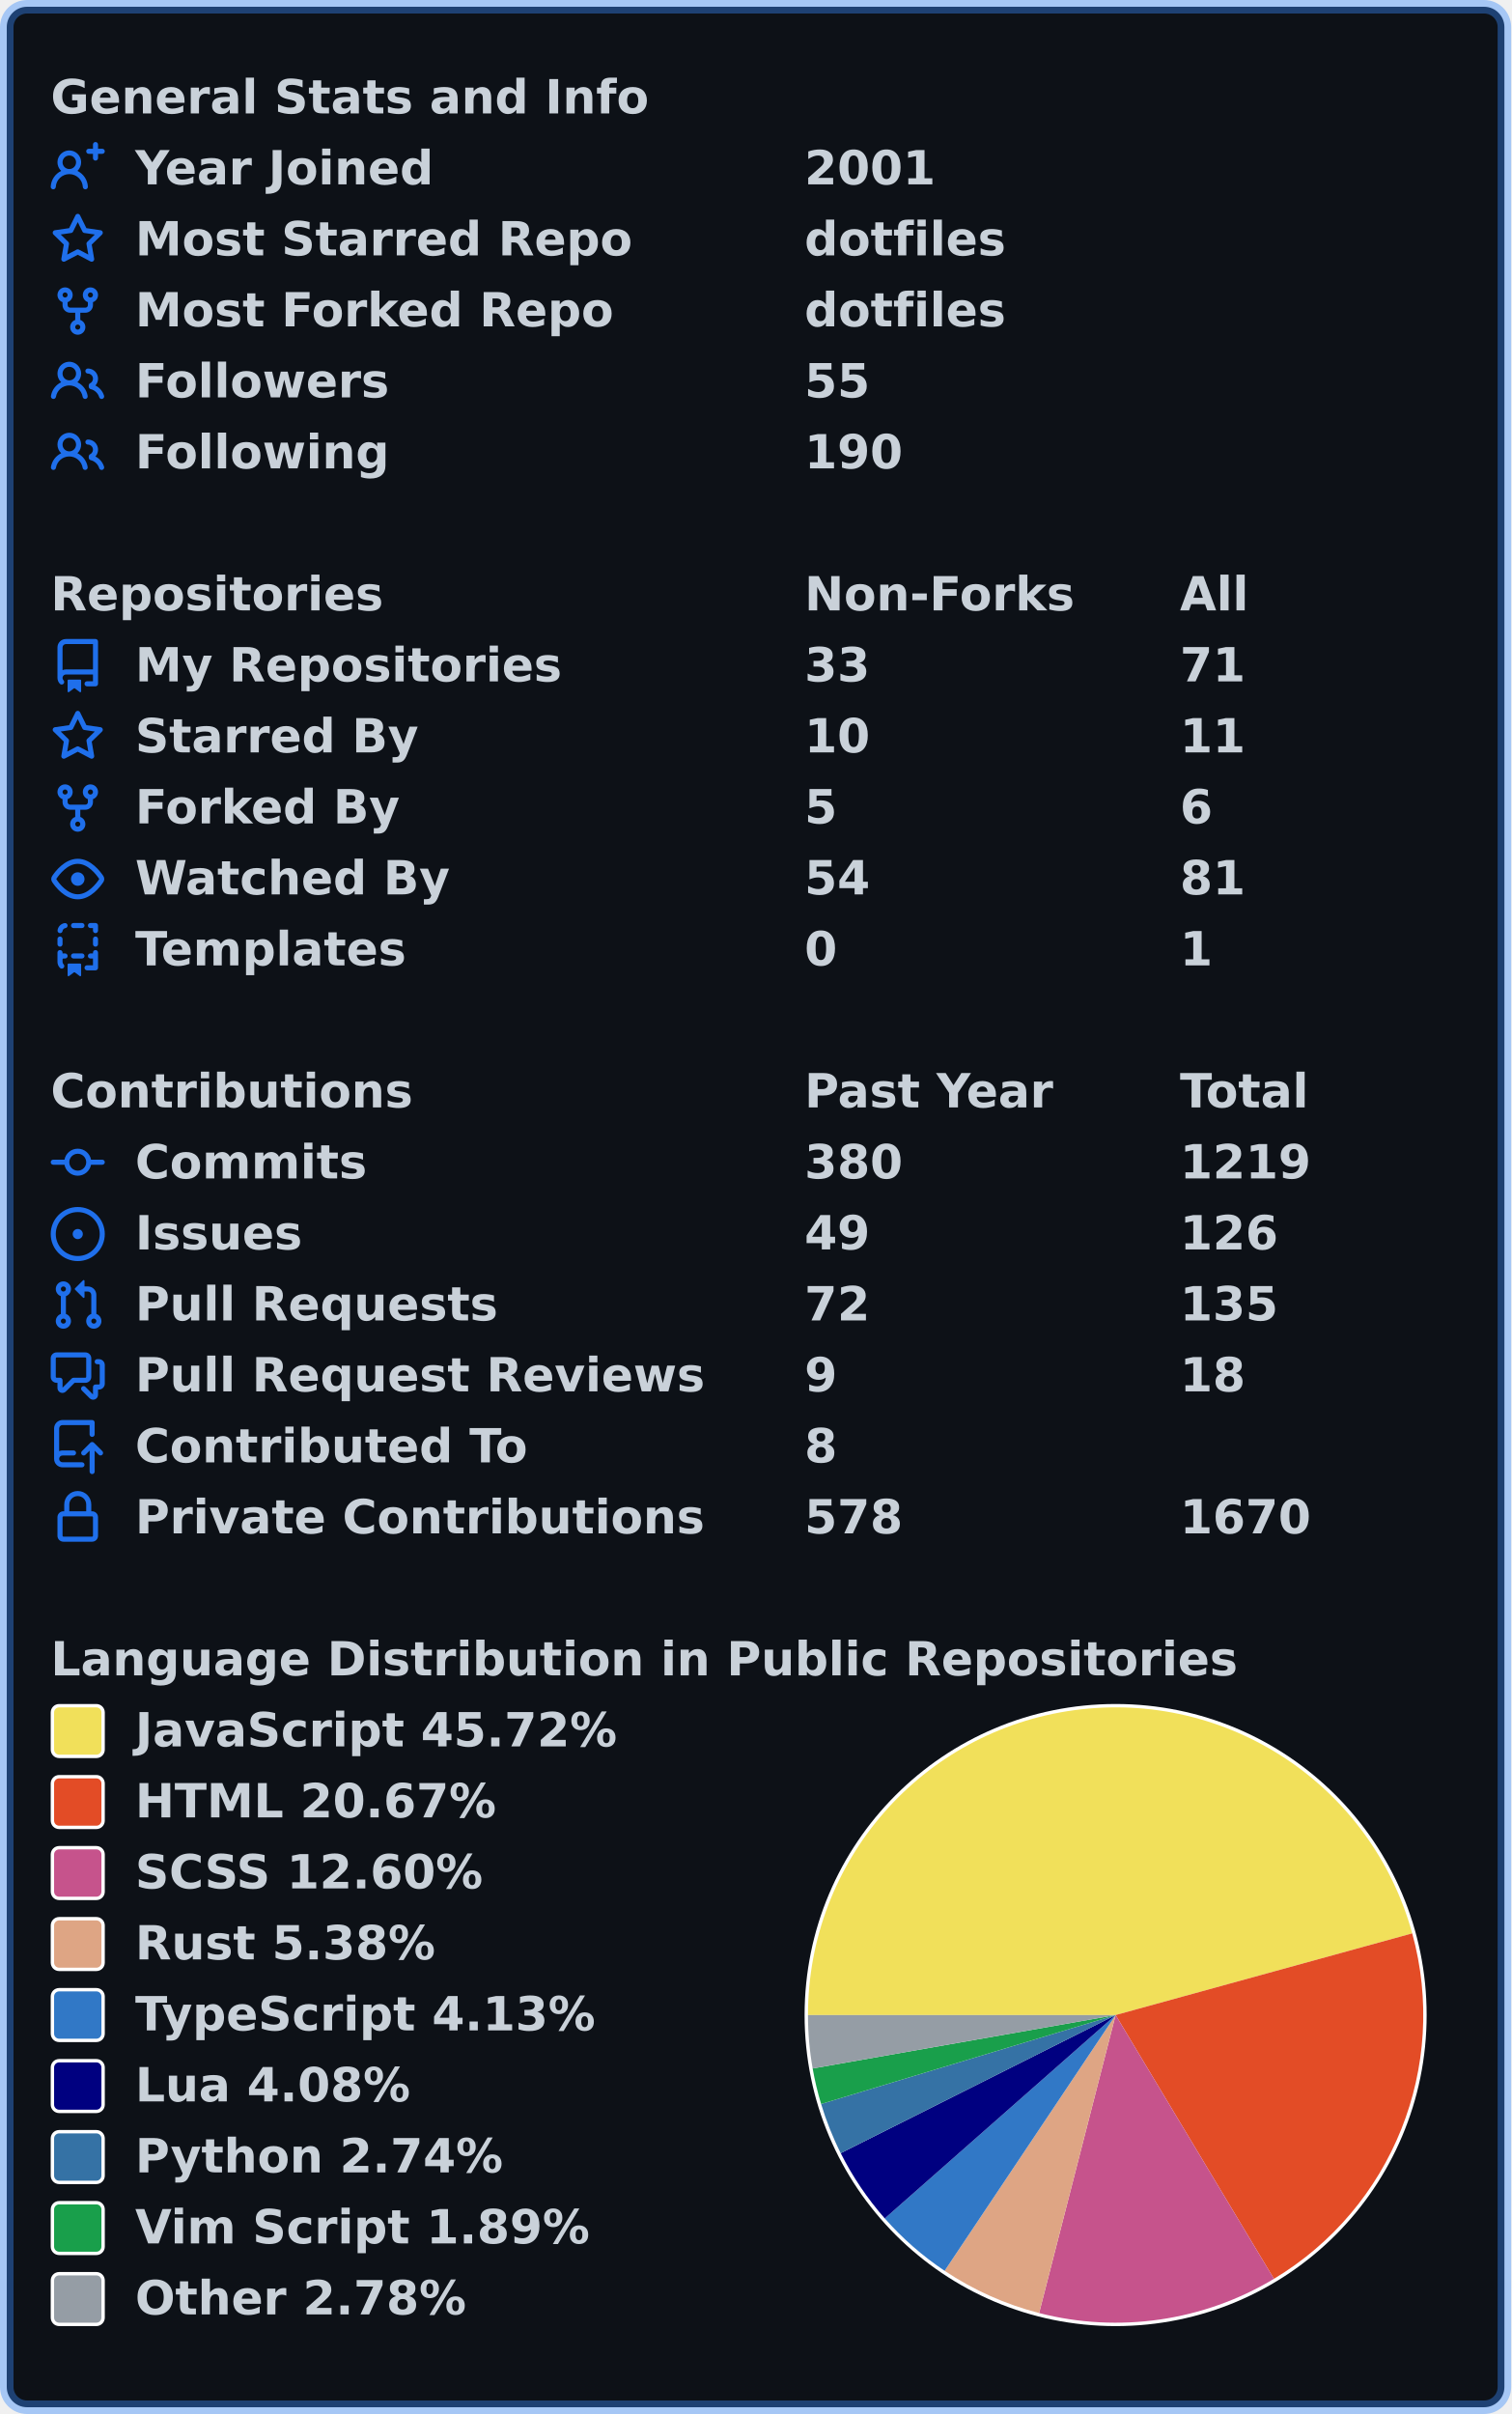
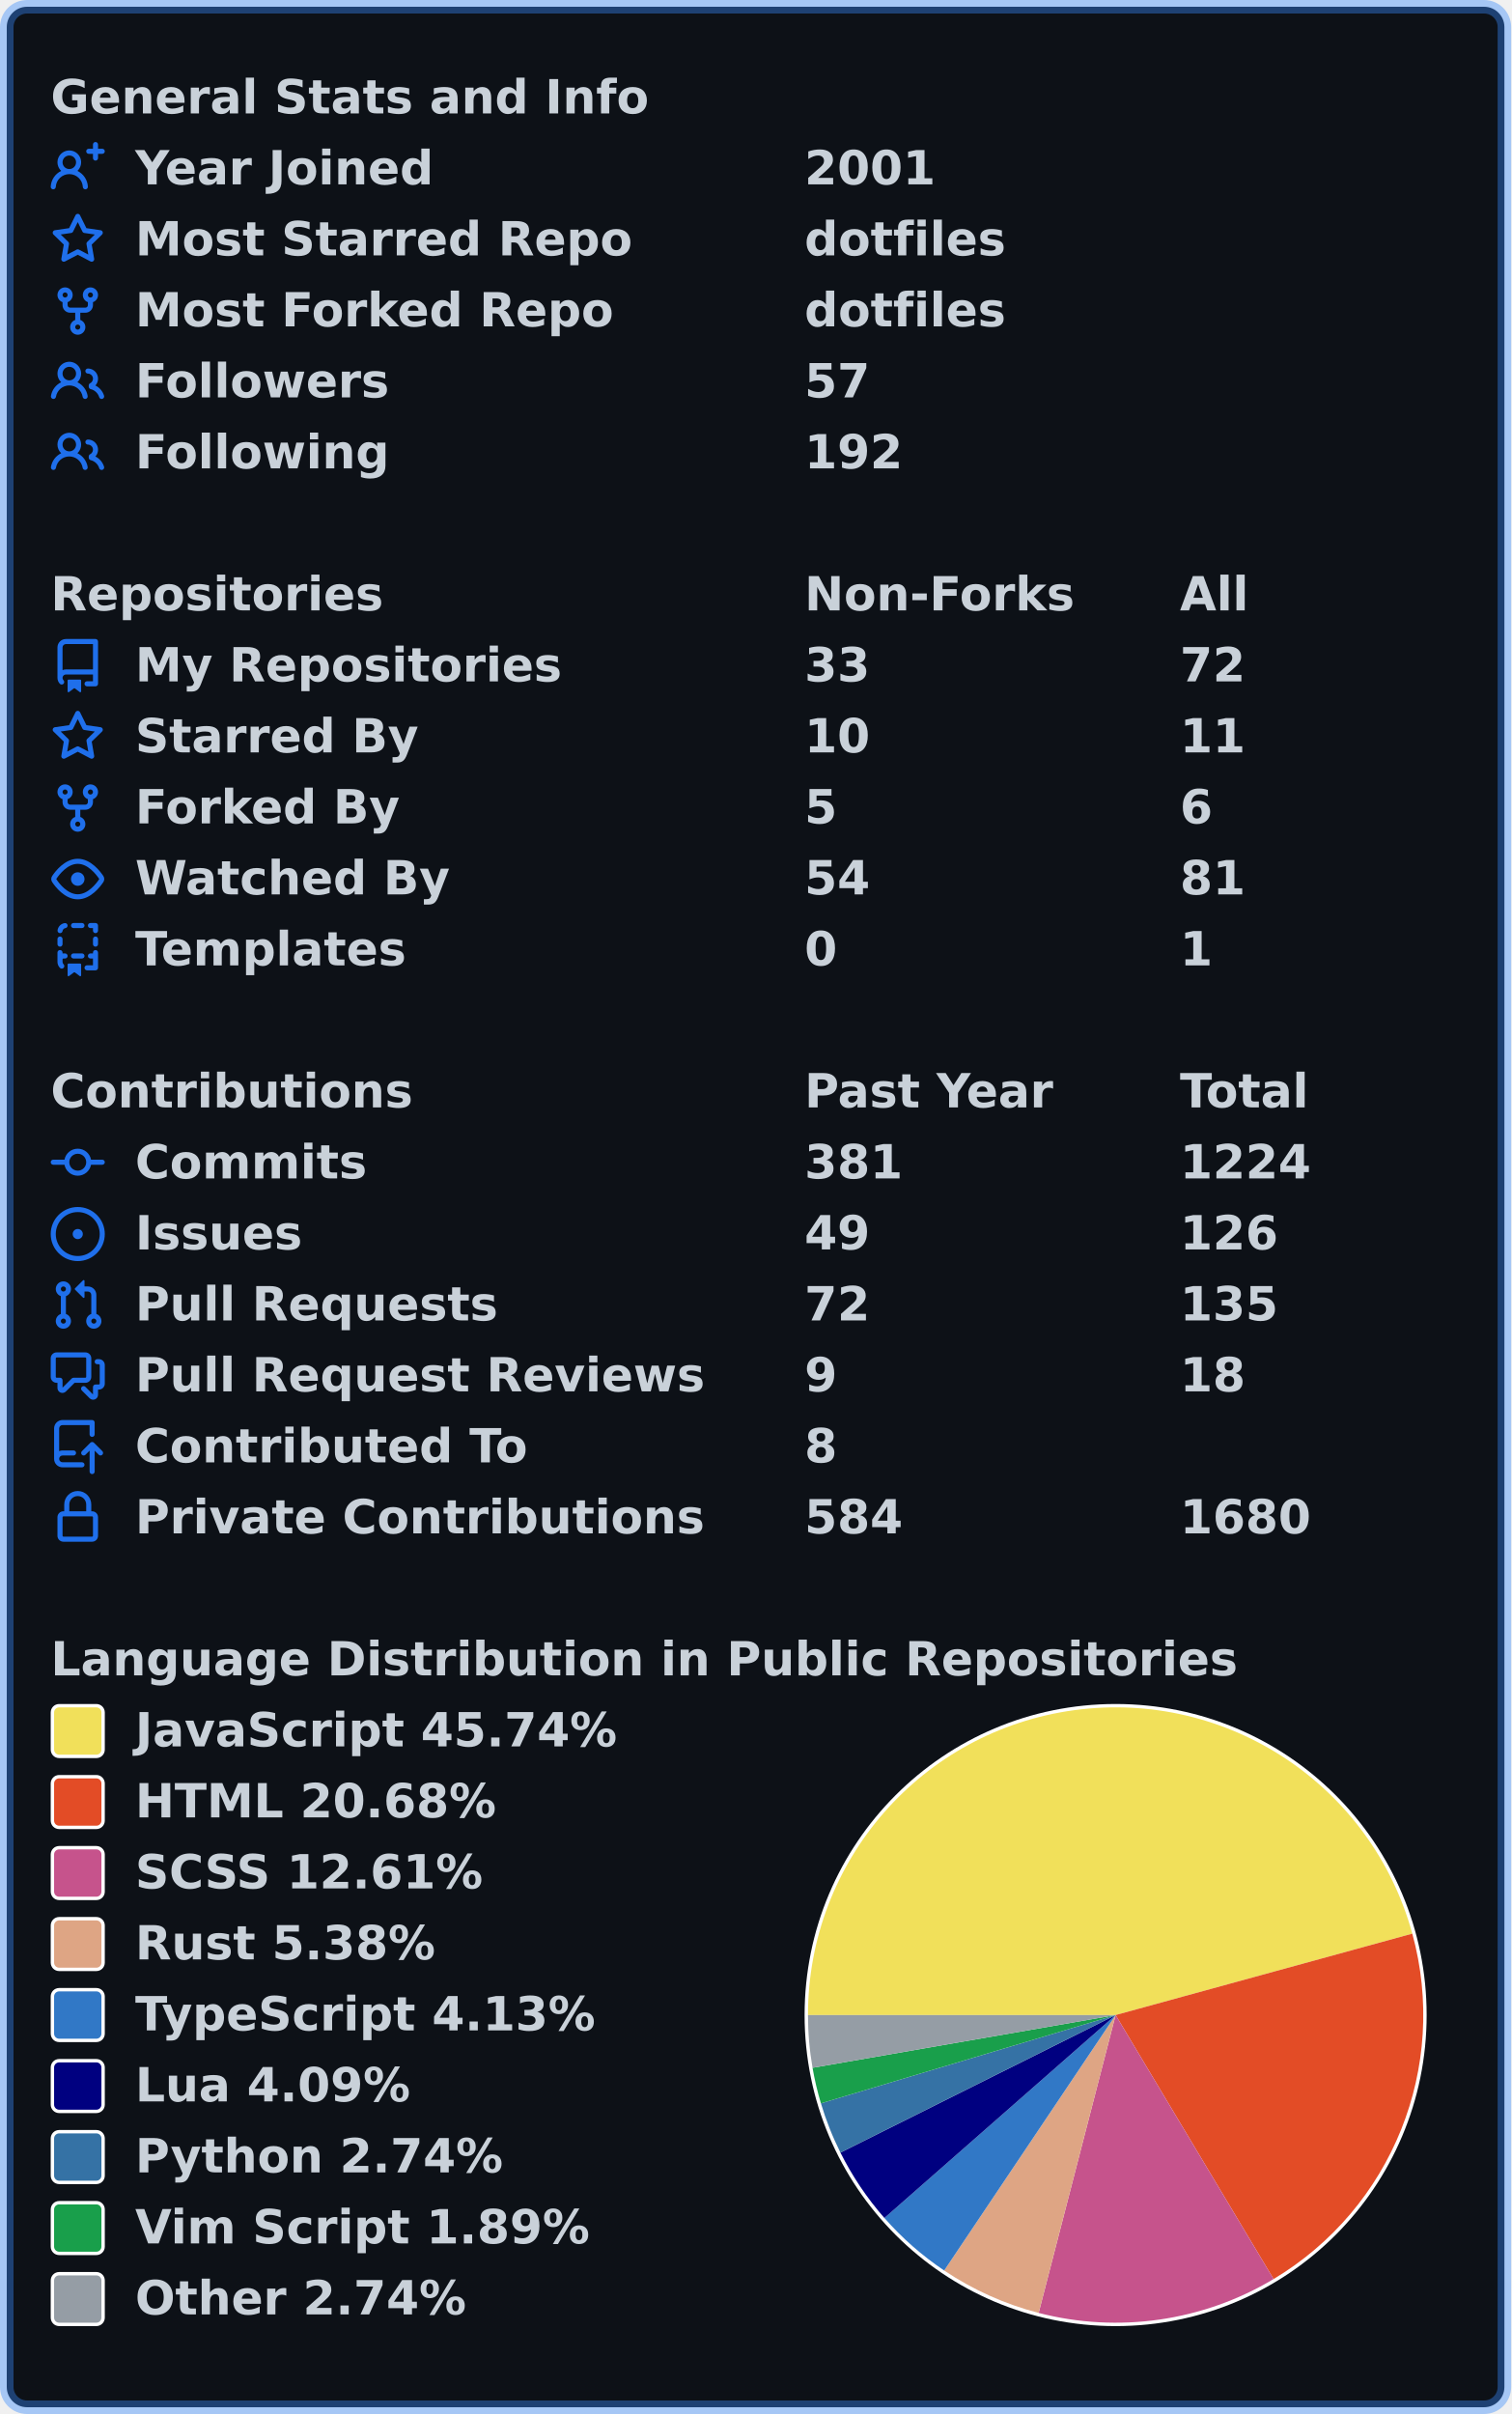
<svg xmlns="http://www.w3.org/2000/svg" width="447" height="714" viewBox="0 0 447 714" lang="en" xml:lang="en">
  <rect x="2" y="2" stroke-width="4" rx="6" width="443" height="710" stroke="rgba(56,139,253,0.4)" fill="#0d1117" />
  <g font-weight="600" font-size="110pt" font-family="Verdana,Geneva,DejaVu Sans,sans-serif" text-rendering="geometricPrecision">
    <g transform="translate(0, 21)" fill="#c9d1d9">
      <g transform="translate(15, 0)">
        <g transform="scale(0.095)">
          <text x="0" y="132" textLength="1851" lengthAdjust="spacingAndGlyphs">General Stats and Info</text>
        </g>
      </g>
      <g transform="translate(15, 21)">
        <path fill="#1f6feb" fill-rule="evenodd" d="M13.25 0a.75.75 0 01.75.75V2h1.25a.75.75 0 010 1.5H14v1.25a.75.75 0 01-1.5 0V3.5h-1.25a.75.75 0 010-1.5h1.25V.75a.75.75 0 01.75-.75zM5.5 4a2 2 0 100 4 2 2 0 000-4zm2.4 4.548a3.5 3.5 0 10-4.799 0 5.527 5.527 0 00-3.1 4.66.75.75 0 101.498.085A4.01 4.01 0 015.5 9.5a4.01 4.01 0 014.001 3.793.75.75 0 101.498-.086 5.527 5.527 0 00-3.1-4.659z" />
        <g transform="scale(0.095)">
          <text lengthAdjust="spacingAndGlyphs" textLength="932" x="263" y="132">Year Joined</text>
          <text lengthAdjust="spacingAndGlyphs" textLength="420" x="2347" y="132">2001</text>
        </g>
      </g>
      <g transform="translate(15, 42)">
        <path fill="#1f6feb" fill-rule="evenodd" d="M8 .25a.75.75 0 01.673.418l1.882 3.815 4.21.612a.75.75 0 01.416 1.279l-3.046 2.97.719 4.192a.75.75 0 01-1.088.791L8 12.347l-3.766 1.98a.75.75 0 01-1.088-.79l.72-4.194L.818 6.374a.75.75 0 01.416-1.28l4.21-.611L7.327.668A.75.75 0 018 .25zm0 2.445L6.615 5.5a.75.75 0 01-.564.41l-3.097.45 2.24 2.184a.75.75 0 01.216.664l-.528 3.084 2.769-1.456a.75.75 0 01.698 0l2.77 1.456-.53-3.084a.75.75 0 01.216-.664l2.24-2.183-3.096-.45a.75.75 0 01-.564-.41L8 2.694v.001z" />
        <g transform="scale(0.095)">
          <text lengthAdjust="spacingAndGlyphs" textLength="1532" x="263" y="132">Most Starred Repo</text>
          <text lengthAdjust="spacingAndGlyphs" textLength="609" x="2347" y="132">dotfiles</text>
        </g>
      </g>
      <g transform="translate(15, 63)">
        <path fill="#1f6feb" fill-rule="evenodd" d="M5 3.25a.75.75 0 11-1.5 0 .75.75 0 011.5 0zm0 2.122a2.25 2.25 0 10-1.5 0v.878A2.25 2.25 0 005.75 8.5h1.5v2.128a2.251 2.251 0 101.5 0V8.5h1.5a2.25 2.25 0 002.25-2.25v-.878a2.25 2.25 0 10-1.5 0v.878a.75.75 0 01-.75.75h-4.5A.75.75 0 015 6.25v-.878zm3.75 7.378a.75.75 0 11-1.5 0 .75.75 0 011.5 0zm3-8.75a.75.75 0 100-1.5.75.75 0 000 1.5z" />
        <g transform="scale(0.095)">
          <text lengthAdjust="spacingAndGlyphs" textLength="1485" x="263" y="132">Most Forked Repo</text>
          <text lengthAdjust="spacingAndGlyphs" textLength="609" x="2347" y="132">dotfiles</text>
        </g>
      </g>
      <g transform="translate(15, 84)">
        <path fill="#1f6feb" fill-rule="evenodd" d="M5.5 3.5a2 2 0 100 4 2 2 0 000-4zM2 5.5a3.5 3.5 0 115.898 2.549 5.507 5.507 0 013.034 4.084.75.75 0 11-1.482.235 4.001 4.001 0 00-7.9 0 .75.75 0 01-1.482-.236A5.507 5.507 0 013.102 8.05 3.49 3.49 0 012 5.5zM11 4a.75.75 0 100 1.5 1.5 1.5 0 01.666 2.844.75.75 0 00-.416.672v.352a.75.75 0 00.574.73c1.2.289 2.162 1.2 2.522 2.372a.75.75 0 101.434-.44 5.01 5.01 0 00-2.56-3.012A3 3 0 0011 4z" />
        <g transform="scale(0.095)">
          <text lengthAdjust="spacingAndGlyphs" textLength="778" x="263" y="132">Followers</text>
-           <text lengthAdjust="spacingAndGlyphs" textLength="210" x="2347" y="132">55</text>
+           <text lengthAdjust="spacingAndGlyphs" textLength="210" x="2347" y="132">57</text>
        </g>
      </g>
      <g transform="translate(15, 105)">
        <path fill="#1f6feb" fill-rule="evenodd" d="M5.5 3.5a2 2 0 100 4 2 2 0 000-4zM2 5.5a3.5 3.5 0 115.898 2.549 5.507 5.507 0 013.034 4.084.75.75 0 11-1.482.235 4.001 4.001 0 00-7.9 0 .75.75 0 01-1.482-.236A5.507 5.507 0 013.102 8.05 3.49 3.49 0 012 5.5zM11 4a.75.75 0 100 1.5 1.5 1.5 0 01.666 2.844.75.75 0 00-.416.672v.352a.75.75 0 00.574.73c1.2.289 2.162 1.2 2.522 2.372a.75.75 0 101.434-.44 5.01 5.01 0 00-2.56-3.012A3 3 0 0011 4z" />
        <g transform="scale(0.095)">
          <text lengthAdjust="spacingAndGlyphs" textLength="780" x="263" y="132">Following</text>
-           <text lengthAdjust="spacingAndGlyphs" textLength="315" x="2347" y="132">190</text>
+           <text lengthAdjust="spacingAndGlyphs" textLength="315" x="2347" y="132">192</text>
        </g>
      </g>
    </g>
    <g transform="translate(0, 168)" fill="#c9d1d9">
      <g transform="translate(15, 0)">
        <g transform="scale(0.095)">
          <text x="0" y="132" textLength="1020" lengthAdjust="spacingAndGlyphs">Repositories</text>
          <text x="2347" y="132" textLength="832" lengthAdjust="spacingAndGlyphs">Non-Forks</text>
          <text x="3516" y="132" textLength="206" lengthAdjust="spacingAndGlyphs">All</text>
        </g>
      </g>
      <g transform="translate(15, 21)">
        <path fill="#1f6feb" fill-rule="evenodd" d="M2 2.5A2.5 2.5 0 014.5 0h8.75a.75.75 0 01.75.75v12.5a.75.75 0 01-.75.75h-2.5a.75.75 0 110-1.5h1.75v-2h-8a1 1 0 00-.714 1.7.75.75 0 01-1.072 1.05A2.495 2.495 0 012 11.5v-9zm10.5-1V9h-8c-.356 0-.694.074-1 .208V2.5a1 1 0 011-1h8zM5 12.25v3.25a.25.25 0 00.4.2l1.45-1.087a.25.25 0 01.3 0L8.6 15.7a.25.25 0 00.4-.2v-3.25a.25.25 0 00-.25-.25h-3.5a.25.25 0 00-.25.25z" />
        <g transform="scale(0.095)">
          <text lengthAdjust="spacingAndGlyphs" textLength="1312" x="263" y="132">My Repositories</text>
          <text lengthAdjust="spacingAndGlyphs" textLength="210" x="2347" y="132">33</text>
-           <text lengthAdjust="spacingAndGlyphs" textLength="210" x="3516" y="132">71</text>
+           <text lengthAdjust="spacingAndGlyphs" textLength="210" x="3516" y="132">72</text>
        </g>
      </g>
      <g transform="translate(15, 42)">
        <path fill="#1f6feb" fill-rule="evenodd" d="M8 .25a.75.75 0 01.673.418l1.882 3.815 4.21.612a.75.75 0 01.416 1.279l-3.046 2.97.719 4.192a.75.75 0 01-1.088.791L8 12.347l-3.766 1.98a.75.75 0 01-1.088-.79l.72-4.194L.818 6.374a.75.75 0 01.416-1.28l4.21-.611L7.327.668A.75.75 0 018 .25zm0 2.445L6.615 5.5a.75.75 0 01-.564.41l-3.097.45 2.24 2.184a.75.75 0 01.216.664l-.528 3.084 2.769-1.456a.75.75 0 01.698 0l2.77 1.456-.53-3.084a.75.75 0 01.216-.664l2.24-2.183-3.096-.45a.75.75 0 01-.564-.41L8 2.694v.001z" />
        <g transform="scale(0.095)">
          <text lengthAdjust="spacingAndGlyphs" textLength="874" x="263" y="132">Starred By</text>
          <text lengthAdjust="spacingAndGlyphs" textLength="210" x="2347" y="132">10</text>
          <text lengthAdjust="spacingAndGlyphs" textLength="210" x="3516" y="132">11</text>
        </g>
      </g>
      <g transform="translate(15, 63)">
        <path fill="#1f6feb" fill-rule="evenodd" d="M5 3.25a.75.75 0 11-1.5 0 .75.75 0 011.5 0zm0 2.122a2.25 2.25 0 10-1.5 0v.878A2.25 2.25 0 005.75 8.5h1.5v2.128a2.251 2.251 0 101.5 0V8.5h1.5a2.25 2.25 0 002.25-2.25v-.878a2.25 2.25 0 10-1.5 0v.878a.75.75 0 01-.75.75h-4.5A.75.75 0 015 6.25v-.878zm3.75 7.378a.75.75 0 11-1.5 0 .75.75 0 011.5 0zm3-8.75a.75.75 0 100-1.5.75.75 0 000 1.5z" />
        <g transform="scale(0.095)">
          <text lengthAdjust="spacingAndGlyphs" textLength="828" x="263" y="132">Forked By</text>
          <text lengthAdjust="spacingAndGlyphs" textLength="105" x="2347" y="132">5</text>
          <text lengthAdjust="spacingAndGlyphs" textLength="105" x="3516" y="132">6</text>
        </g>
      </g>
      <g transform="translate(15, 84)">
        <path fill="#1f6feb" fill-rule="evenodd" d="M1.679 7.932c.412-.621 1.242-1.75 2.366-2.717C5.175 4.242 6.527 3.5 8 3.5c1.473 0 2.824.742 3.955 1.715 1.124.967 1.954 2.096 2.366 2.717a.119.119 0 010 .136c-.412.621-1.242 1.75-2.366 2.717C10.825 11.758 9.473 12.5 8 12.5c-1.473 0-2.824-.742-3.955-1.715C2.92 9.818 2.09 8.69 1.679 8.068a.119.119 0 010-.136zM8 2c-1.981 0-3.67.992-4.933 2.078C1.797 5.169.88 6.423.43 7.1a1.619 1.619 0 000 1.798c.45.678 1.367 1.932 2.637 3.024C4.329 13.008 6.019 14 8 14c1.981 0 3.67-.992 4.933-2.078 1.27-1.091 2.187-2.345 2.637-3.023a1.619 1.619 0 000-1.798c-.45-.678-1.367-1.932-2.637-3.023C11.671 2.992 9.981 2 8 2zm0 8a2 2 0 100-4 2 2 0 000 4z" />
        <g transform="scale(0.095)">
          <text lengthAdjust="spacingAndGlyphs" textLength="993" x="263" y="132">Watched By</text>
          <text lengthAdjust="spacingAndGlyphs" textLength="210" x="2347" y="132">54</text>
          <text lengthAdjust="spacingAndGlyphs" textLength="210" x="3516" y="132">81</text>
        </g>
      </g>
      <g transform="translate(15, 105)">
        <path fill="#1f6feb" fill-rule="evenodd" d="M6 .75A.75.75 0 016.75 0h2.5a.75.75 0 010 1.5h-2.5A.75.75 0 016 .75zm5 0a.75.75 0 01.75-.75h1.5a.75.75 0 01.75.75v1.5a.75.75 0 01-1.5 0V1.5h-.75A.75.75 0 0111 .75zM4.992.662a.75.75 0 01-.636.848c-.436.063-.783.41-.846.846a.75.75 0 01-1.485-.212A2.501 2.501 0 014.144.025a.75.75 0 01.848.637zM2.75 4a.75.75 0 01.75.75v1.5a.75.75 0 01-1.5 0v-1.5A.75.75 0 012.75 4zm10.5 0a.75.75 0 01.75.75v1.5a.75.75 0 01-1.5 0v-1.5a.75.75 0 01.75-.75zM2.75 8a.75.75 0 01.75.75v.268A1.72 1.72 0 013.75 9h.5a.75.75 0 010 1.5h-.5a.25.25 0 00-.25.25v.75c0 .28.114.532.3.714a.75.75 0 01-1.05 1.072A2.495 2.495 0 012 11.5V8.75A.75.75 0 012.75 8zm10.5 0a.75.75 0 01.75.75v4.5a.75.75 0 01-.75.75h-2.5a.75.75 0 010-1.5h1.75v-2h-.75a.75.75 0 010-1.5h.75v-.25a.75.75 0 01.75-.75zM6 9.75A.75.75 0 016.75 9h2.5a.75.75 0 010 1.5h-2.5A.75.75 0 016 9.75zm-1 2.5v3.25a.25.25 0 00.4.2l1.45-1.087a.25.25 0 01.3 0L8.6 15.7a.25.25 0 00.4-.2v-3.25a.25.25 0 00-.25-.25h-3.5a.25.25 0 00-.25.25z" />
        <g transform="scale(0.095)">
          <text lengthAdjust="spacingAndGlyphs" textLength="868" x="263" y="132">Templates</text>
          <text lengthAdjust="spacingAndGlyphs" textLength="105" x="2347" y="132">0</text>
          <text lengthAdjust="spacingAndGlyphs" textLength="105" x="3516" y="132">1</text>
        </g>
      </g>
    </g>
    <g transform="translate(0, 315)" fill="#c9d1d9">
      <g transform="translate(15, 0)">
        <g transform="scale(0.095)">
          <text x="0" y="132" textLength="1112" lengthAdjust="spacingAndGlyphs">Contributions</text>
          <text x="2347" y="132" textLength="774" lengthAdjust="spacingAndGlyphs">Past Year</text>
          <text x="3516" y="132" textLength="414" lengthAdjust="spacingAndGlyphs">Total</text>
        </g>
      </g>
      <g transform="translate(15, 21)">
        <path fill="#1f6feb" fill-rule="evenodd" d="M10.5 7.75a2.5 2.5 0 11-5 0 2.5 2.5 0 015 0zm1.43.75a4.002 4.002 0 01-7.86 0H.75a.75.75 0 110-1.5h3.32a4.001 4.001 0 017.86 0h3.32a.75.75 0 110 1.5h-3.32z" />
        <g transform="scale(0.095)">
          <text lengthAdjust="spacingAndGlyphs" textLength="734" x="263" y="132">Commits</text>
-           <text lengthAdjust="spacingAndGlyphs" textLength="315" x="2347" y="132">380</text>
-           <text lengthAdjust="spacingAndGlyphs" textLength="420" x="3516" y="132">1219</text>
+           <text lengthAdjust="spacingAndGlyphs" textLength="315" x="2347" y="132">381</text>
+           <text lengthAdjust="spacingAndGlyphs" textLength="420" x="3516" y="132">1224</text>
        </g>
      </g>
      <g transform="translate(15, 42)">
        <path fill="#1f6feb" d="M8 9.5a1.5 1.5 0 100-3 1.5 1.5 0 000 3z" />
        <path fill="#1f6feb" fill-rule="evenodd" d="M8 0a8 8 0 100 16A8 8 0 008 0zM1.5 8a6.5 6.5 0 1113 0 6.5 6.5 0 01-13 0z" />
        <g transform="scale(0.095)">
          <text lengthAdjust="spacingAndGlyphs" textLength="512" x="263" y="132">Issues</text>
          <text lengthAdjust="spacingAndGlyphs" textLength="210" x="2347" y="132">49</text>
          <text lengthAdjust="spacingAndGlyphs" textLength="315" x="3516" y="132">126</text>
        </g>
      </g>
      <g transform="translate(15, 63)">
        <path fill="#1f6feb" fill-rule="evenodd" d="M7.177 3.073L9.573.677A.25.25 0 0110 .854v4.792a.25.25 0 01-.427.177L7.177 3.427a.25.25 0 010-.354zM3.75 2.5a.75.75 0 100 1.5.75.75 0 000-1.5zm-2.25.75a2.25 2.25 0 113 2.122v5.256a2.251 2.251 0 11-1.5 0V5.372A2.25 2.25 0 011.5 3.25zM11 2.5h-1V4h1a1 1 0 011 1v5.628a2.251 2.251 0 101.5 0V5A2.5 2.5 0 0011 2.5zm1 10.25a.75.75 0 111.5 0 .75.75 0 01-1.5 0zM3.75 12a.75.75 0 100 1.5.75.75 0 000-1.5z" />
        <g transform="scale(0.095)">
          <text lengthAdjust="spacingAndGlyphs" textLength="1113" x="263" y="132">Pull Requests</text>
          <text lengthAdjust="spacingAndGlyphs" textLength="210" x="2347" y="132">72</text>
          <text lengthAdjust="spacingAndGlyphs" textLength="315" x="3516" y="132">135</text>
        </g>
      </g>
      <g transform="translate(15, 84)">
        <path fill="#1f6feb" fill-rule="evenodd" d="M1.5 2.75a.25.25 0 01.25-.25h8.5a.25.25 0 01.25.25v5.5a.25.25 0 01-.25.25h-3.5a.75.75 0 00-.53.22L3.5 11.44V9.25a.75.75 0 00-.75-.75h-1a.25.25 0 01-.25-.25v-5.5zM1.75 1A1.75 1.75 0 000 2.75v5.5C0 9.216.784 10 1.75 10H2v1.543a1.457 1.457 0 002.487 1.03L7.061 10h3.189A1.75 1.75 0 0012 8.25v-5.5A1.75 1.75 0 0010.25 1h-8.5zM14.5 4.75a.25.25 0 00-.25-.25h-.5a.75.75 0 110-1.5h.5c.966 0 1.75.784 1.75 1.75v5.5A1.75 1.75 0 0114.25 12H14v1.543a1.457 1.457 0 01-2.487 1.03L9.22 12.28a.75.75 0 111.06-1.06l2.22 2.22v-2.19a.75.75 0 01.75-.75h1a.25.25 0 00.25-.25v-5.5z" />
        <g transform="scale(0.095)">
          <text lengthAdjust="spacingAndGlyphs" textLength="1762" x="263" y="132">Pull Request Reviews</text>
          <text lengthAdjust="spacingAndGlyphs" textLength="105" x="2347" y="132">9</text>
          <text lengthAdjust="spacingAndGlyphs" textLength="210" x="3516" y="132">18</text>
        </g>
      </g>
      <g transform="translate(15, 105)">
        <path fill="#1f6feb" fill-rule="evenodd" d="M1 2.5A2.5 2.5 0 013.5 0h8.75a.75.75 0 01.75.75v3.5a.75.75 0 01-1.5 0V1.5h-8a1 1 0 00-1 1v6.708A2.492 2.492 0 013.5 9h3.25a.75.75 0 010 1.5H3.5a1 1 0 100 2h5.75a.75.75 0 010 1.5H3.5A2.5 2.5 0 011 11.5v-9zm13.23 7.79a.75.75 0 001.06-1.06l-2.505-2.505a.75.75 0 00-1.06 0L9.22 9.229a.75.75 0 001.06 1.061l1.225-1.224v6.184a.75.75 0 001.5 0V9.066l1.224 1.224z" />
        <g transform="scale(0.095)">
          <text lengthAdjust="spacingAndGlyphs" textLength="1234" x="263" y="132">Contributed To</text>
          <text lengthAdjust="spacingAndGlyphs" textLength="105" x="2347" y="132">8</text>
        </g>
      </g>
      <g transform="translate(15, 126)">
        <path fill="#1f6feb" fill-rule="evenodd" d="M4 4v2h-.25A1.75 1.75 0 002 7.75v5.5c0 .966.784 1.75 1.75 1.75h8.5A1.75 1.75 0 0014 13.25v-5.5A1.75 1.75 0 0012.25 6H12V4a4 4 0 10-8 0zm6.5 2V4a2.5 2.5 0 00-5 0v2h5zM12 7.5h.25a.25.25 0 01.25.25v5.5a.25.25 0 01-.25.25h-8.5a.25.25 0 01-.25-.25v-5.5a.25.25 0 01.25-.25H12z" />
        <g transform="scale(0.095)">
          <text lengthAdjust="spacingAndGlyphs" textLength="1742" x="263" y="132">Private Contributions</text>
-           <text lengthAdjust="spacingAndGlyphs" textLength="315" x="2347" y="132">578</text>
-           <text lengthAdjust="spacingAndGlyphs" textLength="420" x="3516" y="132">1670</text>
+           <text lengthAdjust="spacingAndGlyphs" textLength="315" x="2347" y="132">584</text>
+           <text lengthAdjust="spacingAndGlyphs" textLength="420" x="3516" y="132">1680</text>
        </g>
      </g>
    </g>
    <g transform="translate(0, 483)" fill="#c9d1d9">
      <g transform="translate(15, 0)">
        <g transform="scale(0.095)">
          <text x="0" y="132" textLength="3652" lengthAdjust="spacingAndGlyphs">Language Distribution in Public Repositories</text>
        </g>
      </g>
      <g transform="translate(238, 21)">
        <circle cx="92" cy="92" r="92" fill="#ffffff" />
      </g>
      <g transform="translate(239, 22)">
-         <path fill-rule="evenodd" fill="#f1e05a" d="M 0.0,91 A 91 91 0 0 1 178.734 66.84 L 91,91 Z" />
-         <path fill-rule="evenodd" fill="#e34c26" d="M 178.734,66.84 A 91 91 0 0 1 137.837 169.021 L 91,91 Z" />
-         <path fill-rule="evenodd" fill="#c6538c" d="M 137.837,169.021 A 91 91 0 0 1 68.375 179.143 L 91,91 Z" />
-         <path fill-rule="evenodd" fill="#dea584" d="M 68.375,179.143 A 91 91 0 0 1 40.419 166.648 L 91,91 Z" />
-         <path fill-rule="evenodd" fill="#3178c6" d="M 40.419,166.648 A 91 91 0 0 1 22.717 151.153 L 91,91 Z" />
-         <path fill-rule="evenodd" fill="#000080" d="M 22.717,151.153 A 91 91 0 0 1 9.685 131.851 L 91,91 Z" />
-         <path fill-rule="evenodd" fill="#3572A5" d="M 9.685,131.851 A 91 91 0 0 1 3.885 117.307 L 91,91 Z" />
-         <path fill-rule="evenodd" fill="#199f4b" d="M 3.885,117.307 A 91 91 0 0 1 1.382 106.8 L 91,91 Z" />
-         <path fill-rule="evenodd" fill="#959da5" d="M 1.382,106.8 A 91 91 0 0 1 0.0 91 L 91,91 Z" />
+         <path fill-rule="evenodd" fill="#f1e05a" d="M 0.0,91 A 91 91 0 0 1 178.757 66.922 L 91,91 Z" />
+         <path fill-rule="evenodd" fill="#e34c26" d="M 178.757,66.922 A 91 91 0 0 1 137.73 169.085 L 91,91 Z" />
+         <path fill-rule="evenodd" fill="#c6538c" d="M 137.73,169.085 A 91 91 0 0 1 68.232 179.106 L 91,91 Z" />
+         <path fill-rule="evenodd" fill="#dea584" d="M 68.232,179.106 A 91 91 0 0 1 40.288 166.56 L 91,91 Z" />
+         <path fill-rule="evenodd" fill="#3178c6" d="M 40.288,166.56 A 91 91 0 0 1 22.607 151.029 L 91,91 Z" />
+         <path fill-rule="evenodd" fill="#000080" d="M 22.607,151.029 A 91 91 0 0 1 9.598 131.678 L 91,91 Z" />
+         <path fill-rule="evenodd" fill="#3572A5" d="M 9.598,131.678 A 91 91 0 0 1 3.828 117.117 L 91,91 Z" />
+         <path fill-rule="evenodd" fill="#199f4b" d="M 3.828,117.117 A 91 91 0 0 1 1.347 106.601 L 91,91 Z" />
+         <path fill-rule="evenodd" fill="#959da5" d="M 1.347,106.601 A 91 91 0 0 1 0.0 91 L 91,91 Z" />
      </g>
      <g transform="translate(15, 21)">
        <rect x="0.5" y="0.5" rx="2" width="15" height="15" fill="#f1e05a" stroke-width="1" stroke="#ffffff" />
-         <text transform="scale(0.095)" x="263" y="132" textLength="1516" lengthAdjust="spacingAndGlyphs">JavaScript 45.72%</text>
+         <text transform="scale(0.095)" x="263" y="132" textLength="1516" lengthAdjust="spacingAndGlyphs">JavaScript 45.74%</text>
      </g>
      <g transform="translate(15, 42)">
        <rect x="0.5" y="0.5" rx="2" width="15" height="15" fill="#e34c26" stroke-width="1" stroke="#ffffff" />
-         <text transform="scale(0.095)" x="263" y="132" textLength="1142" lengthAdjust="spacingAndGlyphs">HTML 20.67%</text>
+         <text transform="scale(0.095)" x="263" y="132" textLength="1142" lengthAdjust="spacingAndGlyphs">HTML 20.68%</text>
      </g>
      <g transform="translate(15, 63)">
        <rect x="0.5" y="0.5" rx="2" width="15" height="15" fill="#c6538c" stroke-width="1" stroke="#ffffff" />
-         <text transform="scale(0.095)" x="263" y="132" textLength="1113" lengthAdjust="spacingAndGlyphs">SCSS 12.60%</text>
+         <text transform="scale(0.095)" x="263" y="132" textLength="1113" lengthAdjust="spacingAndGlyphs">SCSS 12.61%</text>
      </g>
      <g transform="translate(15, 84)">
        <rect x="0.5" y="0.5" rx="2" width="15" height="15" fill="#dea584" stroke-width="1" stroke="#ffffff" />
        <text transform="scale(0.095)" x="263" y="132" textLength="946" lengthAdjust="spacingAndGlyphs">Rust 5.38%</text>
      </g>
      <g transform="translate(15, 105)">
        <rect x="0.5" y="0.5" rx="2" width="15" height="15" fill="#3178c6" stroke-width="1" stroke="#ffffff" />
        <text transform="scale(0.095)" x="263" y="132" textLength="1462" lengthAdjust="spacingAndGlyphs">TypeScript 4.13%</text>
      </g>
      <g transform="translate(15, 126)">
        <rect x="0.5" y="0.5" rx="2" width="15" height="15" fill="#000080" stroke-width="1" stroke="#ffffff" />
-         <text transform="scale(0.095)" x="263" y="132" textLength="874" lengthAdjust="spacingAndGlyphs">Lua 4.08%</text>
+         <text transform="scale(0.095)" x="263" y="132" textLength="874" lengthAdjust="spacingAndGlyphs">Lua 4.09%</text>
      </g>
      <g transform="translate(15, 147)">
        <rect x="0.5" y="0.5" rx="2" width="15" height="15" fill="#3572A5" stroke-width="1" stroke="#ffffff" />
        <text transform="scale(0.095)" x="263" y="132" textLength="1149" lengthAdjust="spacingAndGlyphs">Python 2.74%</text>
      </g>
      <g transform="translate(15, 168)">
        <rect x="0.5" y="0.5" rx="2" width="15" height="15" fill="#199f4b" stroke-width="1" stroke="#ffffff" />
        <text transform="scale(0.095)" x="263" y="132" textLength="1428" lengthAdjust="spacingAndGlyphs">Vim Script 1.89%</text>
      </g>
      <g transform="translate(15, 189)">
        <rect x="0.5" y="0.5" rx="2" width="15" height="15" fill="#959da5" stroke-width="1" stroke="#ffffff" />
-         <text transform="scale(0.095)" x="263" y="132" textLength="1047" lengthAdjust="spacingAndGlyphs">Other 2.78%</text>
+         <text transform="scale(0.095)" x="263" y="132" textLength="1047" lengthAdjust="spacingAndGlyphs">Other 2.74%</text>
      </g>
    </g>
  </g>
</svg>
